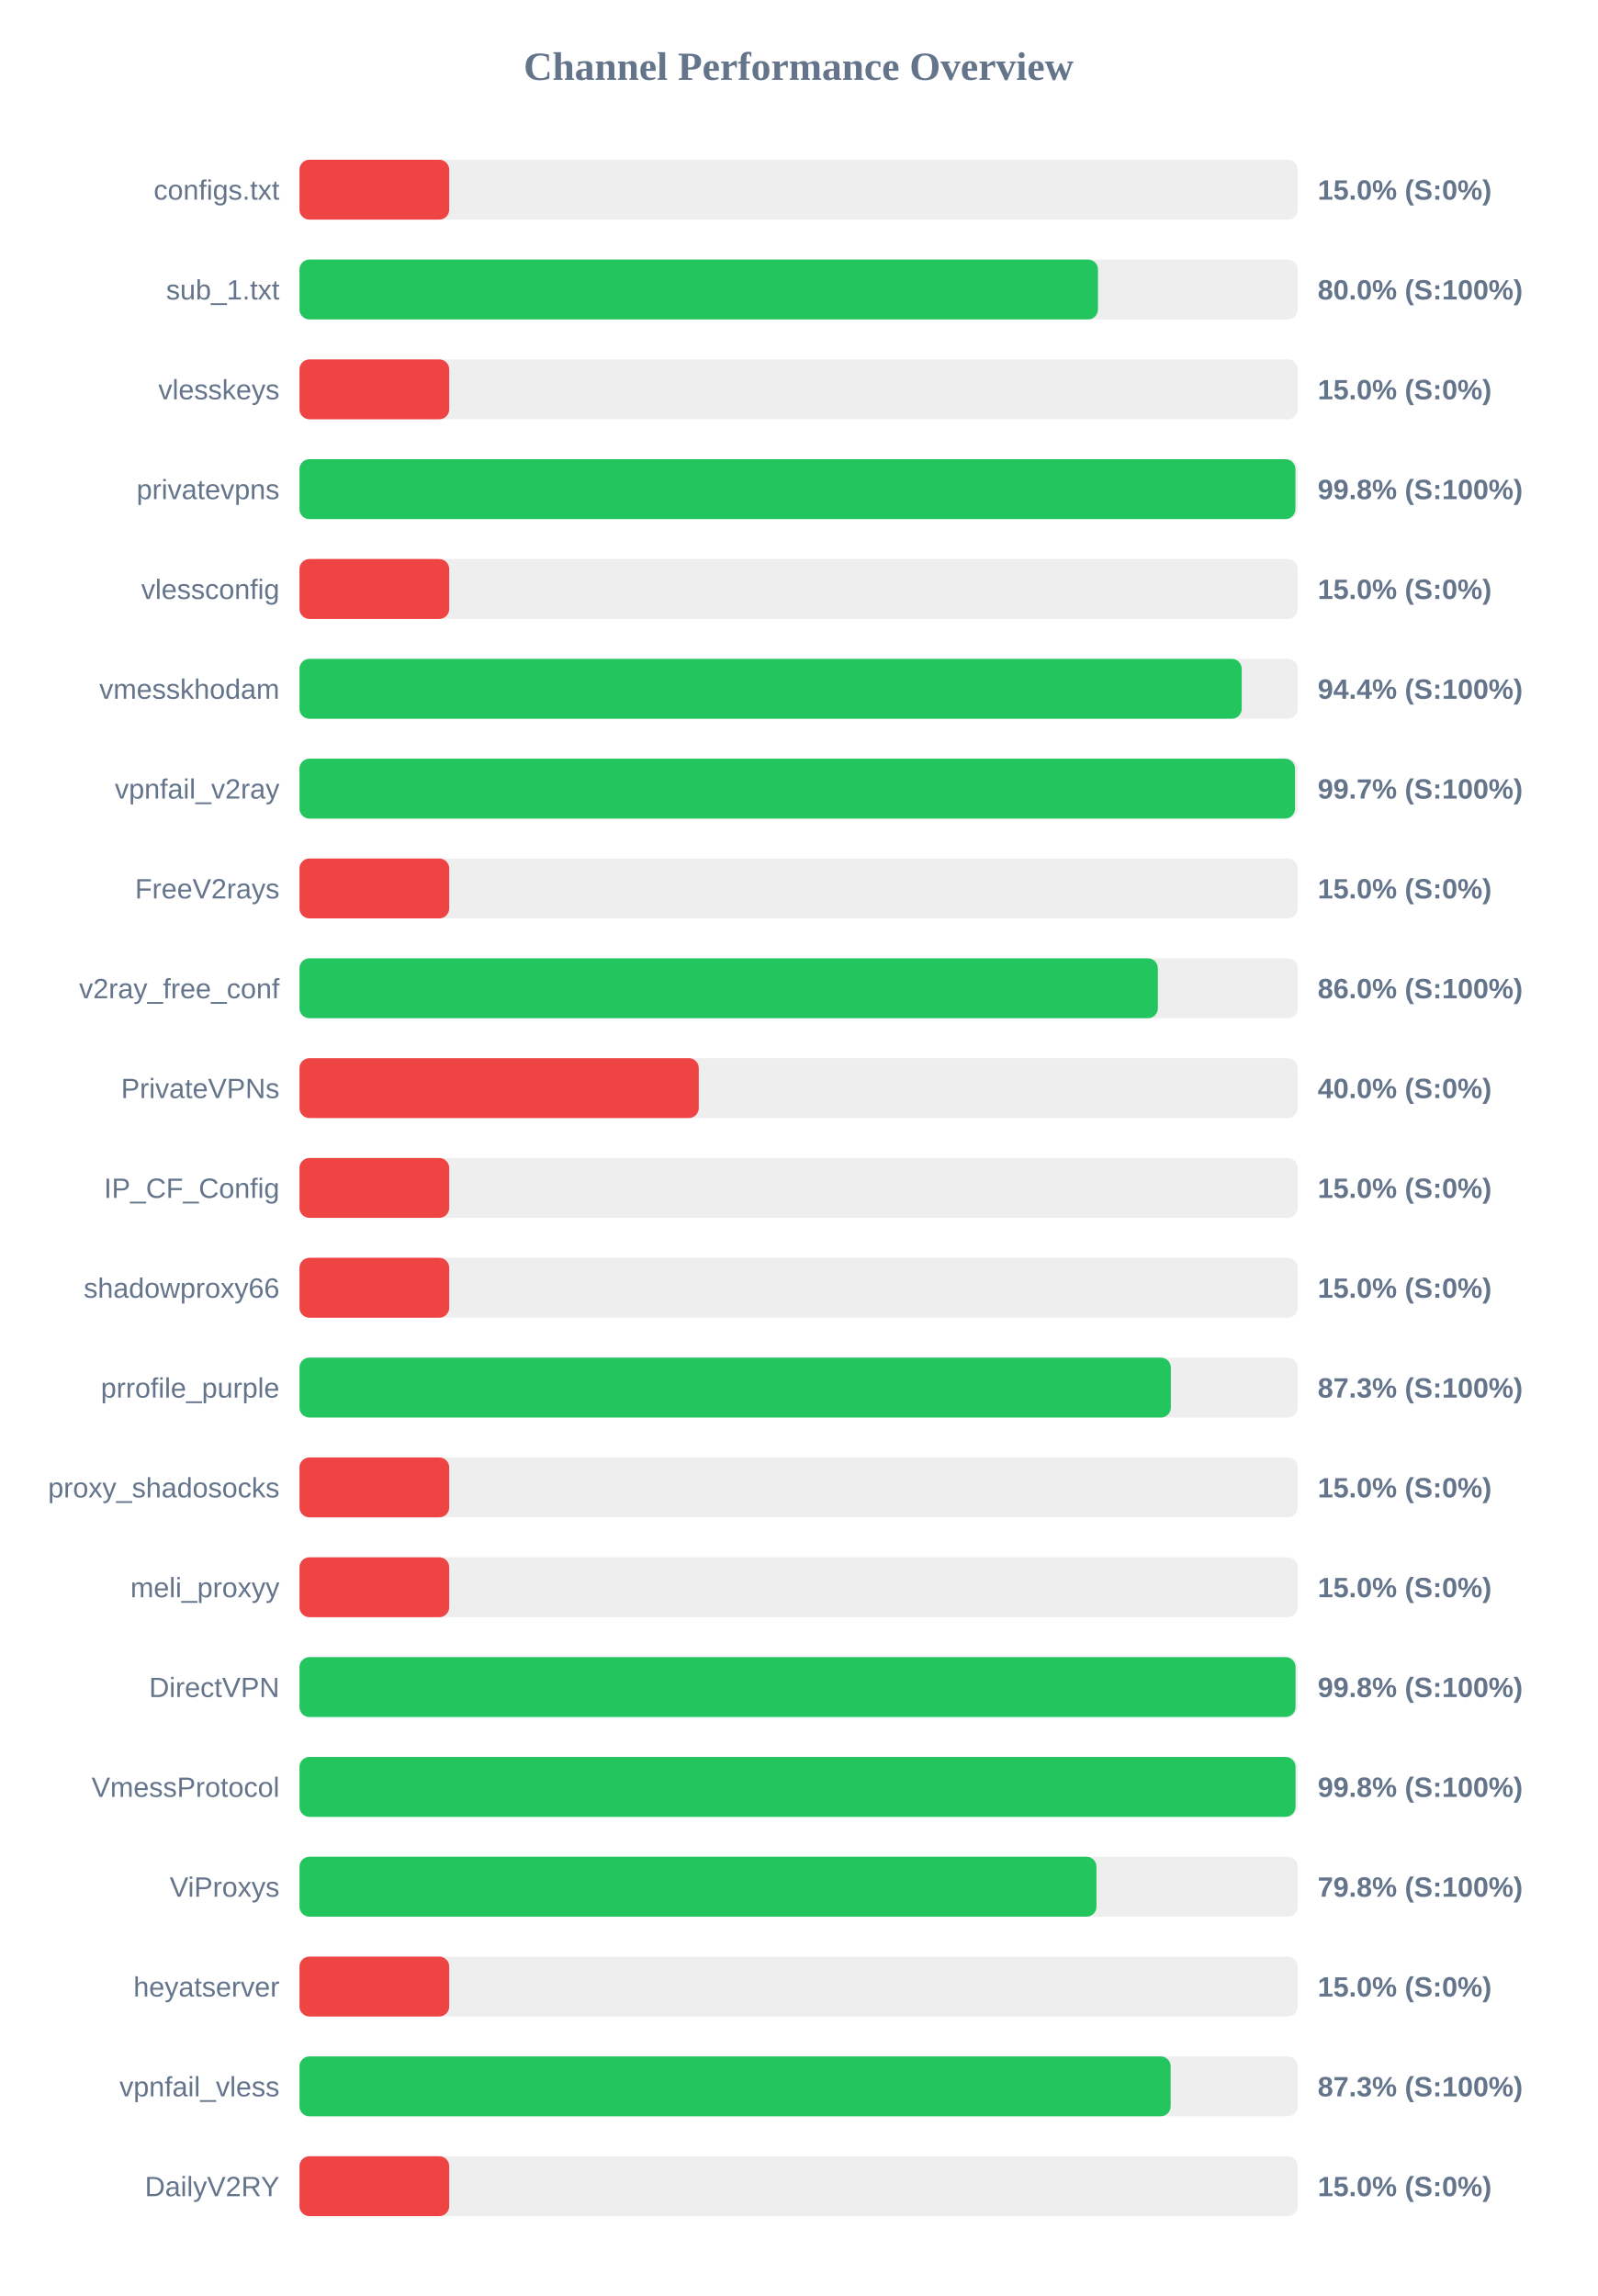
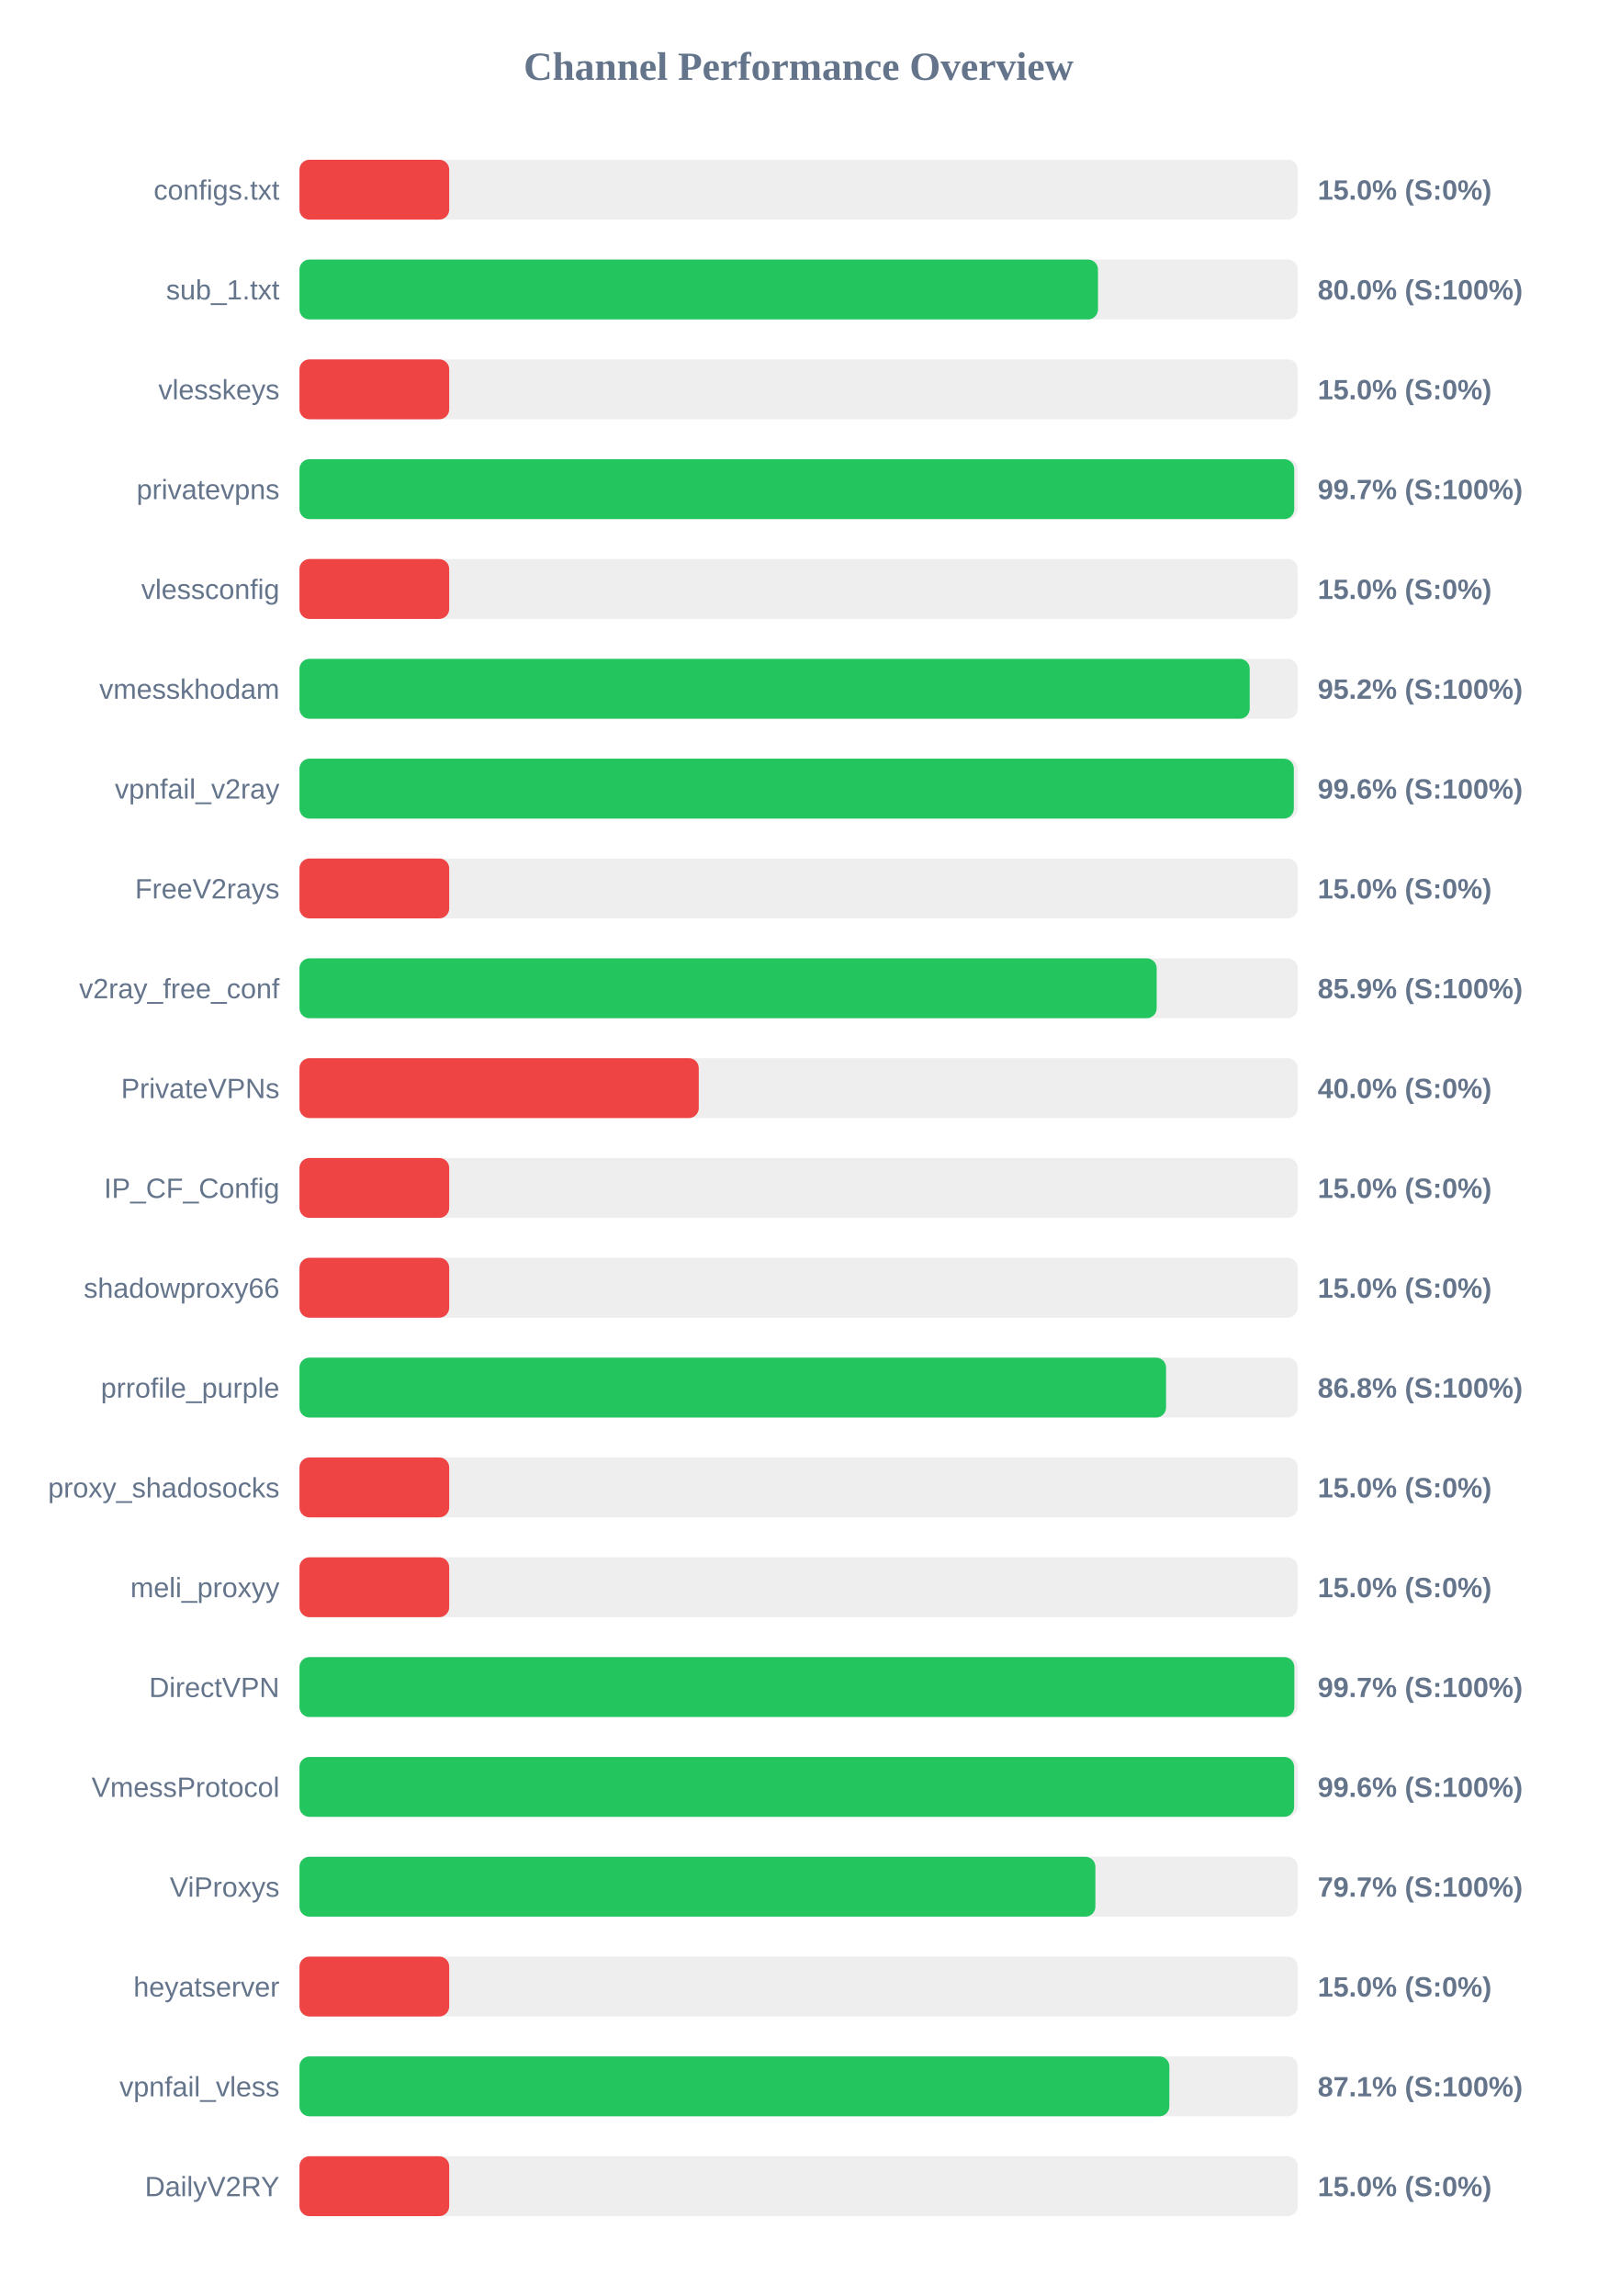
<svg xmlns="http://www.w3.org/2000/svg" width="800" height="1150" version="1.1">
  <style>
        .row { font: 14px Arial; fill: #64748b; }
        .score { font: bold 14px Arial; fill: #64748b; }
    </style>
  <text x="400" y="40" text-anchor="middle" font-size="20px" font-weight="bold" fill="#64748b">Channel Performance Overview</text>
  <rect x="150" y="80" width="500" height="30" fill="#eee" rx="5" />
  <rect x="150" y="80" width="75.0" height="30" fill="#ef4444" rx="5" />
  <text x="140" y="100" text-anchor="end" class="row">configs.txt</text>
  <text x="660" y="100" text-anchor="start" class="score">15.0% (S:0%)</text>
  <rect x="150" y="130" width="500" height="30" fill="#eee" rx="5" />
  <rect x="150" y="130" width="399.95" height="30" fill="#22c55e" rx="5" />
  <text x="140" y="150" text-anchor="end" class="row">sub_1.txt</text>
  <text x="660" y="150" text-anchor="start" class="score">80.0% (S:100%)</text>
  <rect x="150" y="180" width="500" height="30" fill="#eee" rx="5" />
  <rect x="150" y="180" width="75.0" height="30" fill="#ef4444" rx="5" />
  <text x="140" y="200" text-anchor="end" class="row">vlesskeys</text>
  <text x="660" y="200" text-anchor="start" class="score">15.0% (S:0%)</text>
  <rect x="150" y="230" width="500" height="30" fill="#eee" rx="5" />
-   <rect x="150" y="230" width="498.85" height="30" fill="#22c55e" rx="5" />
+   <rect x="150" y="230" width="498.25" height="30" fill="#22c55e" rx="5" />
  <text x="140" y="250" text-anchor="end" class="row">privatevpns</text>
-   <text x="660" y="250" text-anchor="start" class="score">99.8% (S:100%)</text>
+   <text x="660" y="250" text-anchor="start" class="score">99.7% (S:100%)</text>
  <rect x="150" y="280" width="500" height="30" fill="#eee" rx="5" />
  <rect x="150" y="280" width="75.0" height="30" fill="#ef4444" rx="5" />
  <text x="140" y="300" text-anchor="end" class="row">vlessconfig</text>
  <text x="660" y="300" text-anchor="start" class="score">15.0% (S:0%)</text>
  <rect x="150" y="330" width="500" height="30" fill="#eee" rx="5" />
-   <rect x="150" y="330" width="471.95" height="30" fill="#22c55e" rx="5" />
+   <rect x="150" y="330" width="475.95" height="30" fill="#22c55e" rx="5" />
  <text x="140" y="350" text-anchor="end" class="row">vmesskhodam</text>
-   <text x="660" y="350" text-anchor="start" class="score">94.4% (S:100%)</text>
+   <text x="660" y="350" text-anchor="start" class="score">95.2% (S:100%)</text>
  <rect x="150" y="380" width="500" height="30" fill="#eee" rx="5" />
-   <rect x="150" y="380" width="498.65" height="30" fill="#22c55e" rx="5" />
+   <rect x="150" y="380" width="498.05" height="30" fill="#22c55e" rx="5" />
  <text x="140" y="400" text-anchor="end" class="row">vpnfail_v2ray</text>
-   <text x="660" y="400" text-anchor="start" class="score">99.7% (S:100%)</text>
+   <text x="660" y="400" text-anchor="start" class="score">99.6% (S:100%)</text>
  <rect x="150" y="430" width="500" height="30" fill="#eee" rx="5" />
  <rect x="150" y="430" width="75.0" height="30" fill="#ef4444" rx="5" />
  <text x="140" y="450" text-anchor="end" class="row">FreeV2rays</text>
  <text x="660" y="450" text-anchor="start" class="score">15.0% (S:0%)</text>
  <rect x="150" y="480" width="500" height="30" fill="#eee" rx="5" />
-   <rect x="150" y="480" width="429.95" height="30" fill="#22c55e" rx="5" />
+   <rect x="150" y="480" width="429.35" height="30" fill="#22c55e" rx="5" />
  <text x="140" y="500" text-anchor="end" class="row">v2ray_free_conf</text>
-   <text x="660" y="500" text-anchor="start" class="score">86.0% (S:100%)</text>
+   <text x="660" y="500" text-anchor="start" class="score">85.9% (S:100%)</text>
  <rect x="150" y="530" width="500" height="30" fill="#eee" rx="5" />
  <rect x="150" y="530" width="200.0" height="30" fill="#ef4444" rx="5" />
  <text x="140" y="550" text-anchor="end" class="row">PrivateVPNs</text>
  <text x="660" y="550" text-anchor="start" class="score">40.0% (S:0%)</text>
  <rect x="150" y="580" width="500" height="30" fill="#eee" rx="5" />
  <rect x="150" y="580" width="75.0" height="30" fill="#ef4444" rx="5" />
  <text x="140" y="600" text-anchor="end" class="row">IP_CF_Config</text>
  <text x="660" y="600" text-anchor="start" class="score">15.0% (S:0%)</text>
  <rect x="150" y="630" width="500" height="30" fill="#eee" rx="5" />
  <rect x="150" y="630" width="75.0" height="30" fill="#ef4444" rx="5" />
  <text x="140" y="650" text-anchor="end" class="row">shadowproxy66</text>
  <text x="660" y="650" text-anchor="start" class="score">15.0% (S:0%)</text>
  <rect x="150" y="680" width="500" height="30" fill="#eee" rx="5" />
-   <rect x="150" y="680" width="436.45" height="30" fill="#22c55e" rx="5" />
+   <rect x="150" y="680" width="434.05" height="30" fill="#22c55e" rx="5" />
  <text x="140" y="700" text-anchor="end" class="row">prrofile_purple</text>
-   <text x="660" y="700" text-anchor="start" class="score">87.3% (S:100%)</text>
+   <text x="660" y="700" text-anchor="start" class="score">86.8% (S:100%)</text>
  <rect x="150" y="730" width="500" height="30" fill="#eee" rx="5" />
  <rect x="150" y="730" width="75.0" height="30" fill="#ef4444" rx="5" />
  <text x="140" y="750" text-anchor="end" class="row">proxy_shadosocks</text>
  <text x="660" y="750" text-anchor="start" class="score">15.0% (S:0%)</text>
  <rect x="150" y="780" width="500" height="30" fill="#eee" rx="5" />
  <rect x="150" y="780" width="75.0" height="30" fill="#ef4444" rx="5" />
  <text x="140" y="800" text-anchor="end" class="row">meli_proxyy</text>
  <text x="660" y="800" text-anchor="start" class="score">15.0% (S:0%)</text>
  <rect x="150" y="830" width="500" height="30" fill="#eee" rx="5" />
-   <rect x="150" y="830" width="498.9" height="30" fill="#22c55e" rx="5" />
+   <rect x="150" y="830" width="498.3" height="30" fill="#22c55e" rx="5" />
  <text x="140" y="850" text-anchor="end" class="row">DirectVPN</text>
-   <text x="660" y="850" text-anchor="start" class="score">99.8% (S:100%)</text>
+   <text x="660" y="850" text-anchor="start" class="score">99.7% (S:100%)</text>
  <rect x="150" y="880" width="500" height="30" fill="#eee" rx="5" />
-   <rect x="150" y="880" width="498.9" height="30" fill="#22c55e" rx="5" />
+   <rect x="150" y="880" width="498.2" height="30" fill="#22c55e" rx="5" />
  <text x="140" y="900" text-anchor="end" class="row">VmessProtocol</text>
-   <text x="660" y="900" text-anchor="start" class="score">99.8% (S:100%)</text>
+   <text x="660" y="900" text-anchor="start" class="score">99.6% (S:100%)</text>
  <rect x="150" y="930" width="500" height="30" fill="#eee" rx="5" />
-   <rect x="150" y="930" width="399.2" height="30" fill="#22c55e" rx="5" />
+   <rect x="150" y="930" width="398.65" height="30" fill="#22c55e" rx="5" />
  <text x="140" y="950" text-anchor="end" class="row">ViProxys</text>
-   <text x="660" y="950" text-anchor="start" class="score">79.8% (S:100%)</text>
+   <text x="660" y="950" text-anchor="start" class="score">79.7% (S:100%)</text>
  <rect x="150" y="980" width="500" height="30" fill="#eee" rx="5" />
  <rect x="150" y="980" width="75.0" height="30" fill="#ef4444" rx="5" />
  <text x="140" y="1000" text-anchor="end" class="row">heyatserver</text>
  <text x="660" y="1000" text-anchor="start" class="score">15.0% (S:0%)</text>
  <rect x="150" y="1030" width="500" height="30" fill="#eee" rx="5" />
-   <rect x="150" y="1030" width="436.35" height="30" fill="#22c55e" rx="5" />
+   <rect x="150" y="1030" width="435.7" height="30" fill="#22c55e" rx="5" />
  <text x="140" y="1050" text-anchor="end" class="row">vpnfail_vless</text>
-   <text x="660" y="1050" text-anchor="start" class="score">87.3% (S:100%)</text>
+   <text x="660" y="1050" text-anchor="start" class="score">87.1% (S:100%)</text>
  <rect x="150" y="1080" width="500" height="30" fill="#eee" rx="5" />
  <rect x="150" y="1080" width="75.0" height="30" fill="#ef4444" rx="5" />
  <text x="140" y="1100" text-anchor="end" class="row">DailyV2RY</text>
  <text x="660" y="1100" text-anchor="start" class="score">15.0% (S:0%)</text>
</svg>
